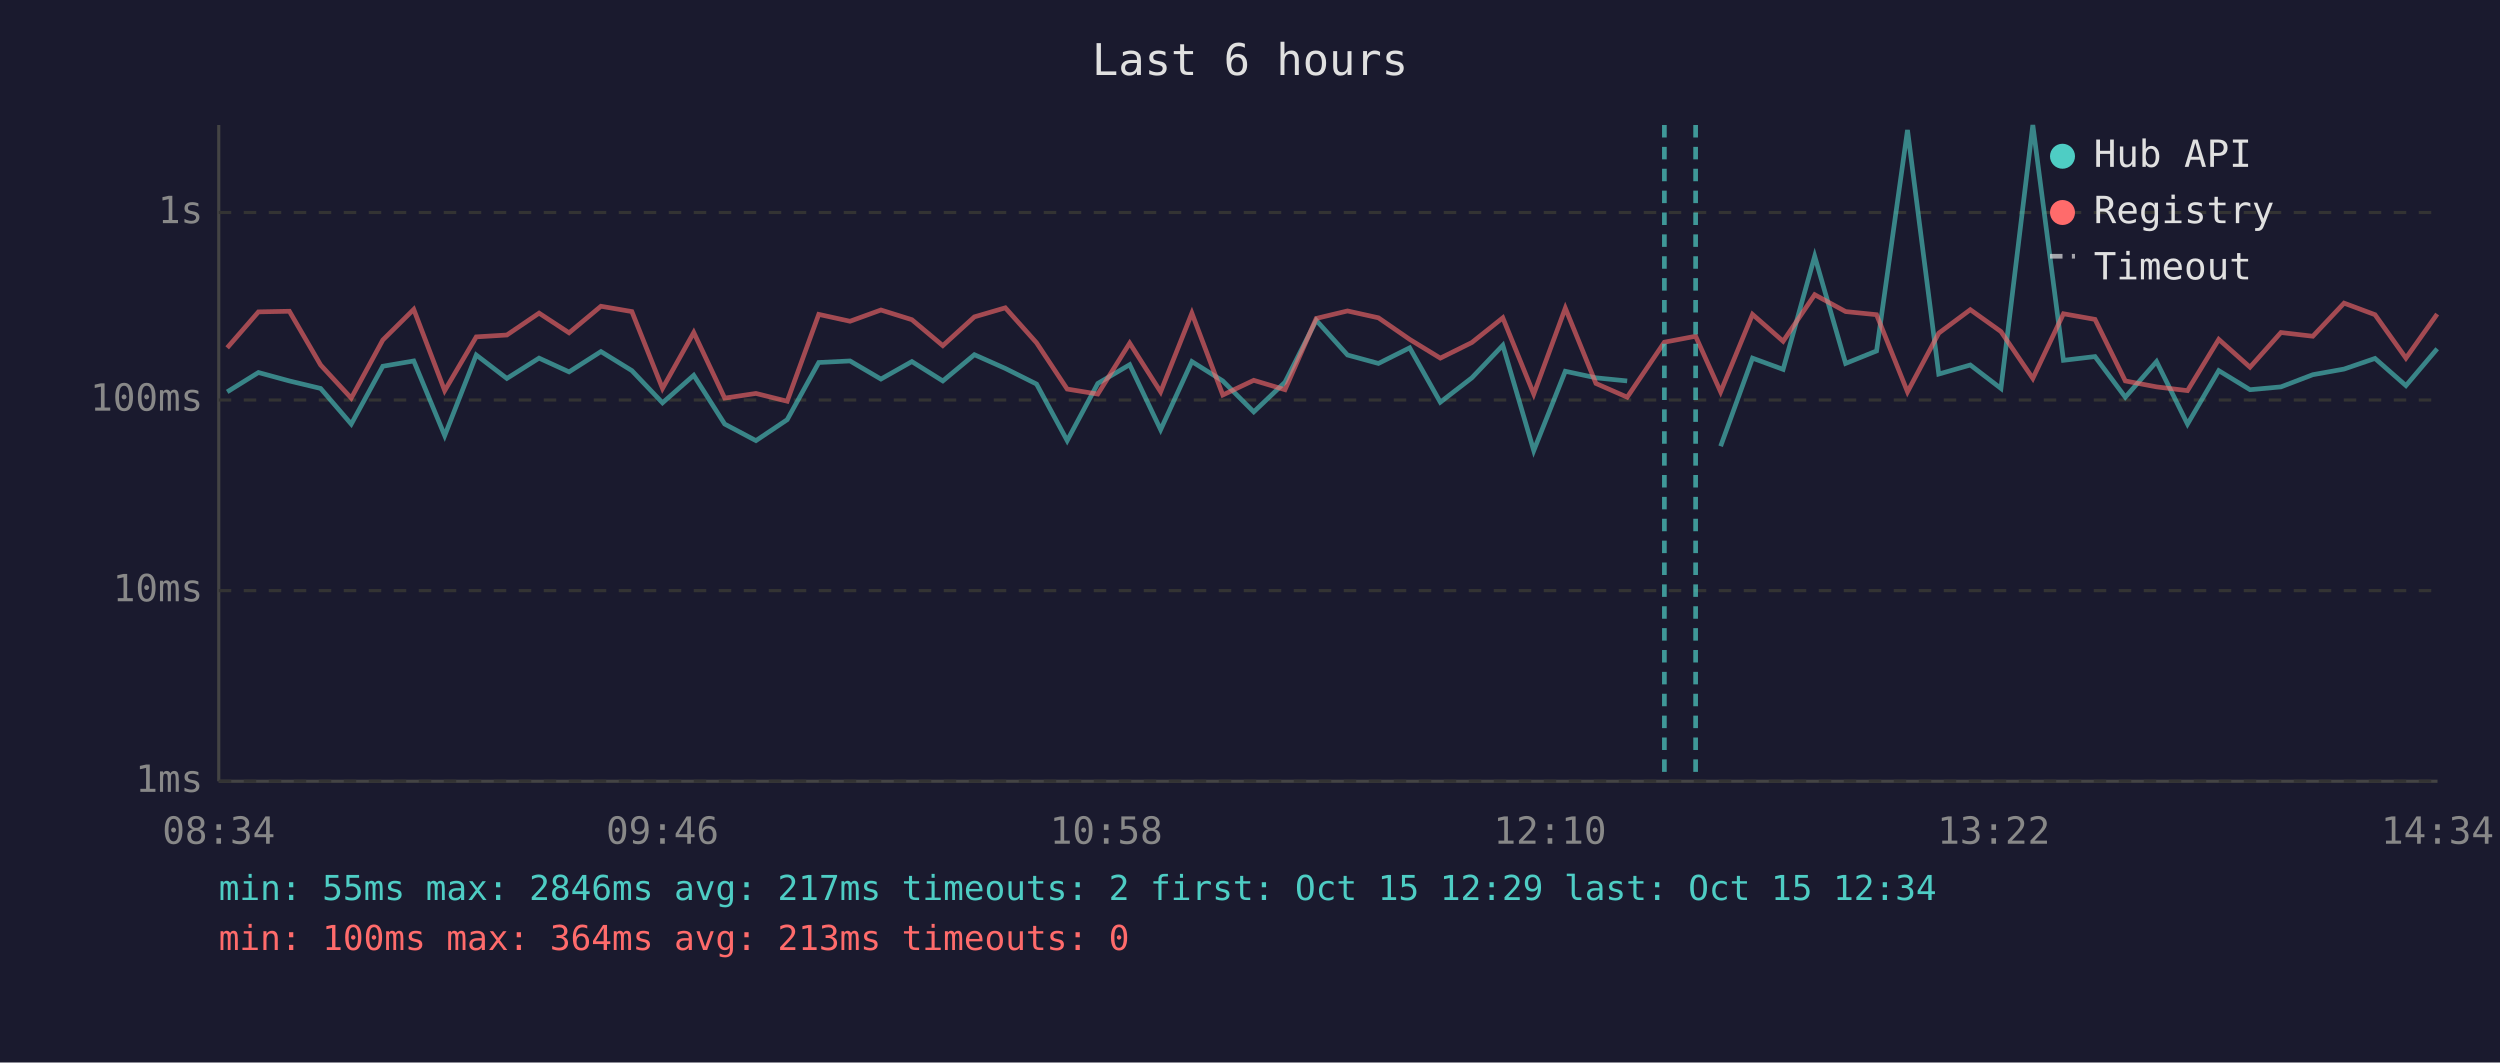
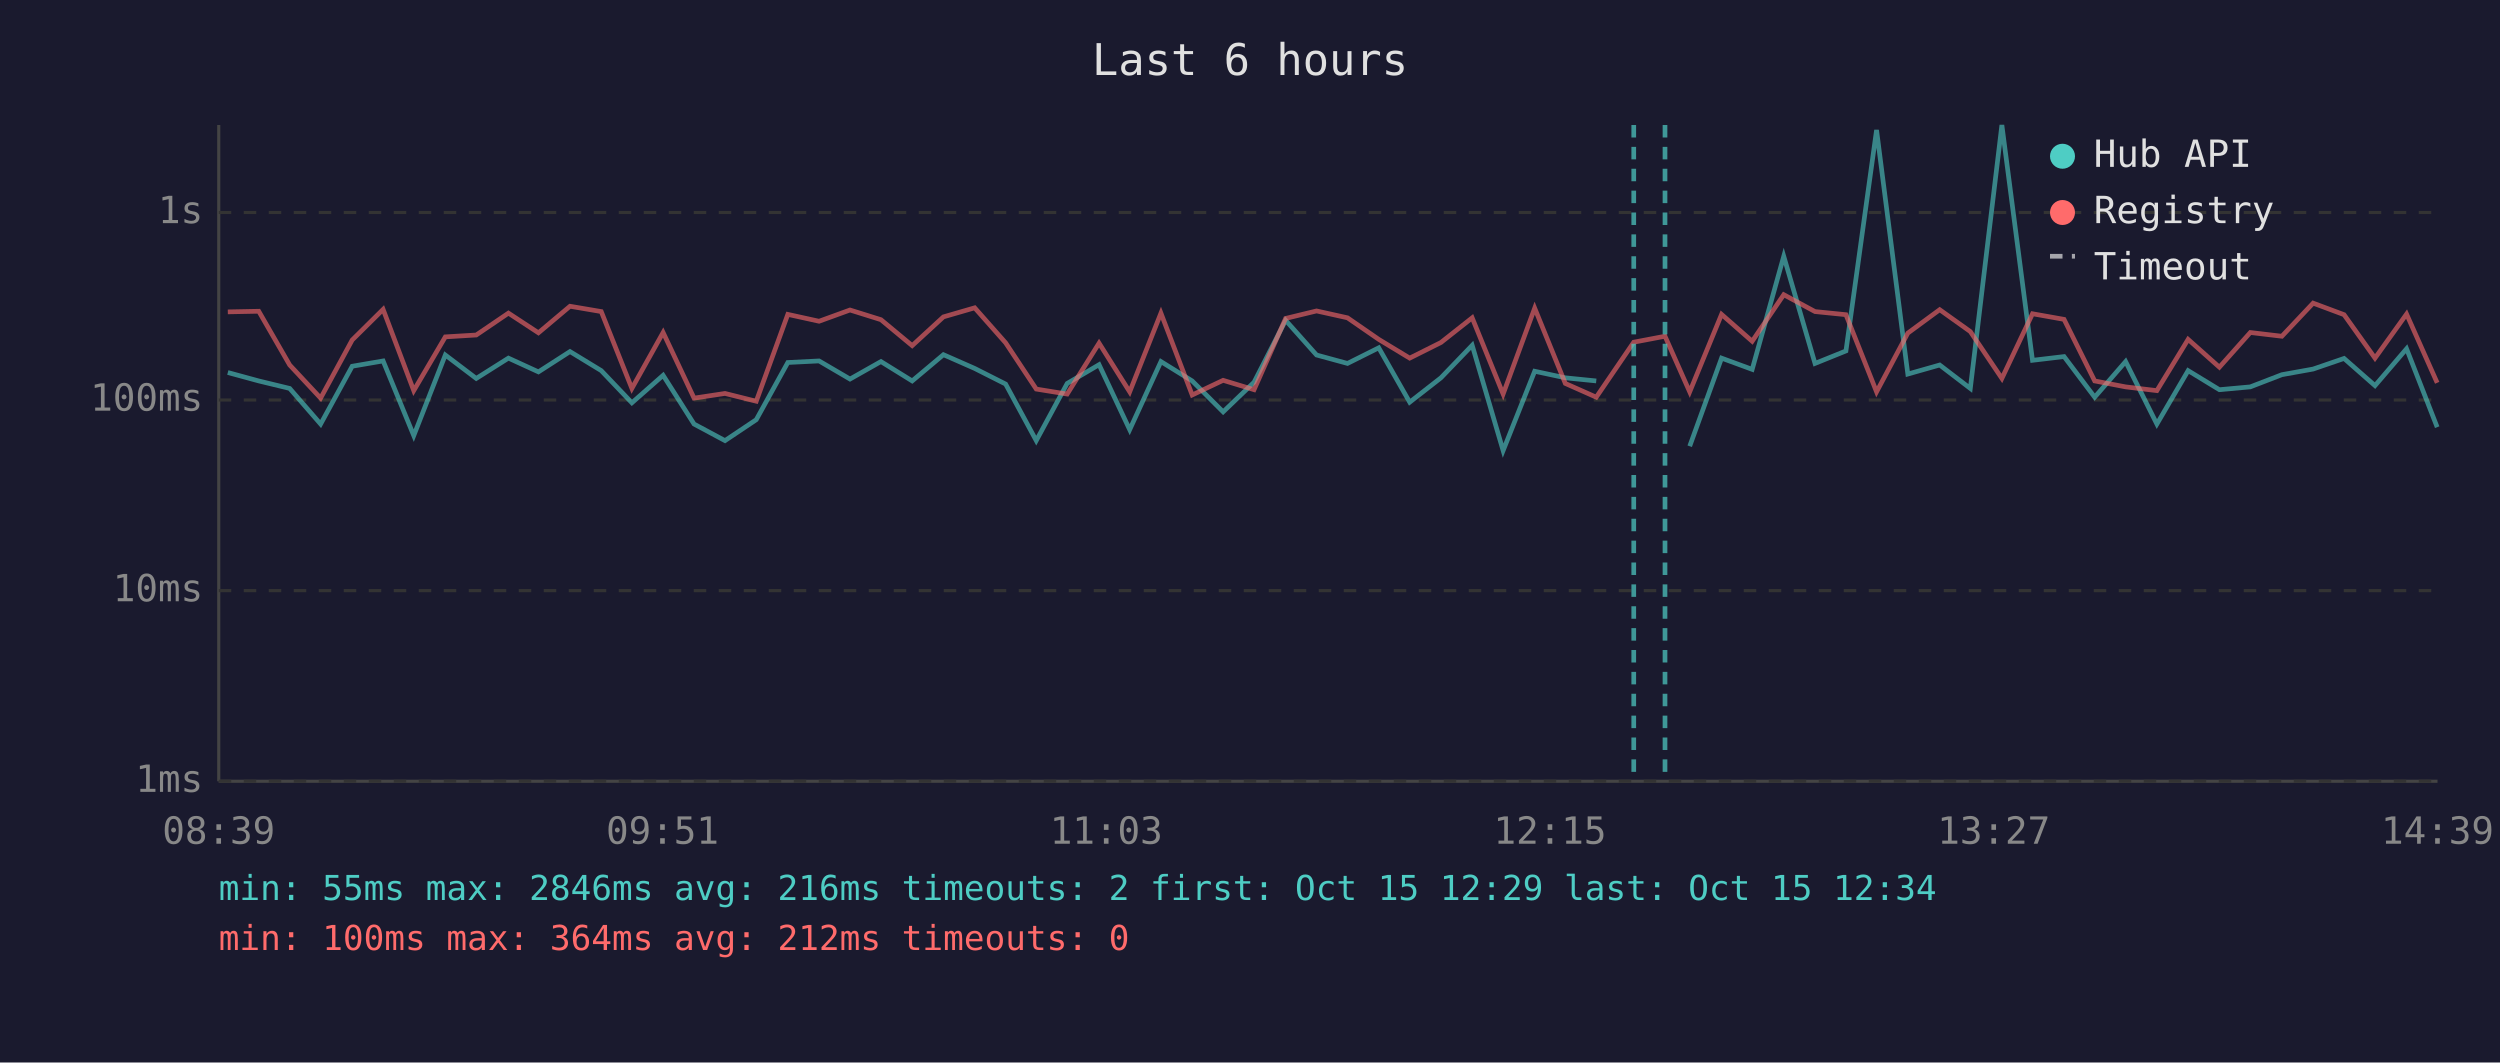
<svg xmlns="http://www.w3.org/2000/svg" viewBox="0 0 800 340" font-family="monospace" font-size="12">
  <rect width="800" height="340" fill="#1a1a2e" />
  <text x="400" y="24" fill="#e0e0e0" font-size="14" text-anchor="middle">Last 6 hours</text>
  <line x1="70" y1="40" x2="70" y2="250" stroke="#444" stroke-width="1" />
  <line x1="70" y1="250" x2="780" y2="250" stroke="#444" stroke-width="1" />
  <line x1="70" y1="250" x2="780" y2="250" stroke="#333" stroke-width="1" stroke-dasharray="4" />
  <text x="65" y="250" fill="#888" text-anchor="end" dominant-baseline="middle">1ms</text>
  <line x1="70" y1="189" x2="780" y2="189" stroke="#333" stroke-width="1" stroke-dasharray="4" />
  <text x="65" y="189" fill="#888" text-anchor="end" dominant-baseline="middle">10ms</text>
  <line x1="70" y1="128" x2="780" y2="128" stroke="#333" stroke-width="1" stroke-dasharray="4" />
  <text x="65" y="128" fill="#888" text-anchor="end" dominant-baseline="middle">100ms</text>
  <line x1="70" y1="68" x2="780" y2="68" stroke="#333" stroke-width="1" stroke-dasharray="4" />
  <text x="65" y="68" fill="#888" text-anchor="end" dominant-baseline="middle">1s</text>
-   <text x="70" y="270" fill="#888" text-anchor="middle">08:34</text>
-   <text x="212" y="270" fill="#888" text-anchor="middle">09:46</text>
-   <text x="354" y="270" fill="#888" text-anchor="middle">10:58</text>
-   <text x="496" y="270" fill="#888" text-anchor="middle">12:10</text>
-   <text x="638" y="270" fill="#888" text-anchor="middle">13:22</text>
-   <text x="780" y="270" fill="#888" text-anchor="middle">14:34</text>
-   <polyline points="72.7,125.4 82.7,119.2 92.6,121.9 102.6,124.3 112.4,135.7 122.5,117.2 132.4,115.5 142.3,139.4 152.4,113.6 162.2,121.1 172.5,114.6 182.1,119.0 192.3,112.5 202.2,118.6 212.0,128.9 222.0,120.1 231.9,135.7 241.9,141.0 251.9,134.3 262.0,116.0 272.0,115.5 281.9,121.3 291.8,115.7 301.7,121.9 311.8,113.5 321.7,117.9 331.7,122.9 341.5,141.0 351.3,122.7 361.5,116.7 371.4,137.5 381.4,115.7 391.3,121.9 401.2,131.8 411.2,122.3 421.2,102.5 431.2,113.6 441.1,116.3 451.1,111.3 460.9,128.7 471.0,120.9 480.9,110.5 490.8,144.2 500.9,118.8 510.7,120.9 520.7,121.9" fill="none" stroke="#4ecdc4" stroke-width="1.5" opacity="0.6" />
-   <polyline points="550.6,142.8 560.8,114.6 570.6,118.2 580.7,82.0 590.6,116.3 600.5,112.3 610.4,41.6 620.4,119.7 630.5,116.8 640.3,124.3 650.5,40.0 660.3,115.3 670.4,114.1 680.1,127.1 690.1,115.7 700.0,135.7 710.0,118.6 720.0,124.7 729.9,123.8 740.1,119.9 750.1,118.1 760.0,114.7 769.9,123.4 779.9,111.6" fill="none" stroke="#4ecdc4" stroke-width="1.5" opacity="0.6" />
-   <polyline points="72.7,111.3 82.7,99.8 92.6,99.6 102.6,116.8 112.4,127.4 122.5,108.8 132.4,99.0 142.3,125.0 152.4,107.8 162.2,107.2 172.5,100.2 182.1,106.5 192.3,98.0 202.2,99.7 212.0,124.3 222.0,106.4 231.9,127.4 241.9,125.9 251.9,128.4 262.0,100.6 272.0,102.8 281.9,99.2 291.8,102.3 301.7,110.6 311.8,101.4 321.7,98.5 331.7,109.7 341.5,124.5 351.3,126.1 361.5,109.8 371.4,125.4 381.4,100.2 391.3,126.4 401.2,121.7 411.2,124.7 421.2,101.9 431.2,99.5 441.1,101.7 451.1,108.6 460.9,114.6 471.0,109.6 480.9,101.7 490.8,126.1 500.9,98.6 510.7,122.7 520.7,127.1 532.6,109.5 542.6,107.6 550.6,125.4 560.8,100.6 570.6,109.2 580.7,94.3 590.6,99.7 600.5,100.7 610.4,125.4 620.4,106.6 630.5,99.1 640.3,106.1 650.5,121.1 660.3,100.4 670.4,102.2 680.1,121.9 690.1,123.8 700.0,125.0 710.0,108.6 720.0,117.5 729.9,106.4 740.1,107.6 750.1,97.0 760.0,100.7 769.9,114.6 779.9,100.5" fill="none" stroke="#ff6b6b" stroke-width="1.5" opacity="0.6" />
-   <line x1="532.6" y1="40" x2="532.6" y2="250" stroke="#4ecdc4" stroke-width="1.5" stroke-dasharray="4,3" opacity="0.7" />
-   <line x1="542.6" y1="40" x2="542.6" y2="250" stroke="#4ecdc4" stroke-width="1.5" stroke-dasharray="4,3" opacity="0.7" />
+   <text x="70" y="270" fill="#888" text-anchor="middle">08:39</text>
+   <text x="212" y="270" fill="#888" text-anchor="middle">09:51</text>
+   <text x="354" y="270" fill="#888" text-anchor="middle">11:03</text>
+   <text x="496" y="270" fill="#888" text-anchor="middle">12:15</text>
+   <text x="638" y="270" fill="#888" text-anchor="middle">13:27</text>
+   <text x="780" y="270" fill="#888" text-anchor="middle">14:39</text>
+   <polyline points="72.9,119.2 82.8,121.9 92.7,124.3 102.6,135.7 112.7,117.2 122.6,115.5 132.4,139.4 142.5,113.6 152.4,121.1 162.7,114.6 172.3,119.0 182.4,112.5 192.4,118.6 202.2,128.9 212.2,120.1 222.1,135.7 232.0,141.0 242.0,134.3 252.1,116.0 262.1,115.5 272.0,121.3 281.9,115.7 291.9,121.9 301.9,113.5 311.9,117.9 321.8,122.9 331.6,141.0 341.5,122.7 351.7,116.7 361.5,137.5 371.5,115.7 381.5,121.9 391.4,131.8 401.3,122.3 411.4,102.5 421.3,113.6 431.2,116.3 441.2,111.3 451.1,128.7 461.1,120.9 471.1,110.5 481.0,144.2 491.1,118.8 500.9,120.9 510.8,121.9" fill="none" stroke="#4ecdc4" stroke-width="1.5" opacity="0.6" />
+   <polyline points="540.7,142.8 550.9,114.6 560.7,118.2 570.8,82.0 580.8,116.3 590.7,112.3 600.5,41.6 610.5,119.7 620.7,116.8 630.5,124.3 640.6,40.0 650.4,115.3 660.5,114.1 670.3,127.1 680.2,115.7 690.2,135.7 700.2,118.6 710.2,124.7 720.1,123.8 730.2,119.9 740.2,118.1 750.1,114.7 760.0,123.4 770.1,111.6 779.9,136.7" fill="none" stroke="#4ecdc4" stroke-width="1.5" opacity="0.6" />
+   <polyline points="72.9,99.8 82.8,99.6 92.7,116.8 102.6,127.4 112.7,108.8 122.6,99.0 132.4,125.0 142.5,107.8 152.4,107.2 162.7,100.2 172.3,106.5 182.4,98.0 192.4,99.7 202.2,124.3 212.2,106.4 222.1,127.4 232.0,125.9 242.0,128.4 252.1,100.6 262.1,102.8 272.0,99.2 281.9,102.3 291.9,110.6 301.9,101.4 311.9,98.5 321.8,109.7 331.6,124.5 341.5,126.1 351.7,109.8 361.5,125.4 371.5,100.2 381.5,126.4 391.4,121.7 401.3,124.7 411.4,101.9 421.3,99.5 431.2,101.7 441.2,108.6 451.1,114.6 461.1,109.6 471.1,101.7 481.0,126.1 491.1,98.6 500.9,122.7 510.8,127.1 522.8,109.5 532.8,107.6 540.7,125.4 550.9,100.6 560.7,109.2 570.8,94.3 580.8,99.7 590.7,100.7 600.5,125.4 610.5,106.6 620.7,99.1 630.5,106.1 640.6,121.1 650.4,100.4 660.5,102.2 670.3,121.9 680.2,123.8 690.2,125.0 700.2,108.6 710.2,117.5 720.1,106.4 730.2,107.6 740.2,97.0 750.1,100.7 760.0,114.6 770.1,100.5 779.9,122.5" fill="none" stroke="#ff6b6b" stroke-width="1.5" opacity="0.6" />
+   <line x1="522.8" y1="40" x2="522.8" y2="250" stroke="#4ecdc4" stroke-width="1.5" stroke-dasharray="4,3" opacity="0.7" />
+   <line x1="532.8" y1="40" x2="532.8" y2="250" stroke="#4ecdc4" stroke-width="1.5" stroke-dasharray="4,3" opacity="0.7" />
  <circle cx="660" cy="50" r="4" fill="#4ecdc4" />
  <text x="670" y="50" fill="#e0e0e0" dominant-baseline="middle">Hub API</text>
  <circle cx="660" cy="68" r="4" fill="#ff6b6b" />
  <text x="670" y="68" fill="#e0e0e0" dominant-baseline="middle">Registry</text>
  <line x1="656" y1="82" x2="664" y2="82" stroke="#e0e0e0" stroke-width="1.5" stroke-dasharray="4,3" opacity="0.7" />
  <text x="670" y="86" fill="#e0e0e0" dominant-baseline="middle">Timeout</text>
-   <text x="70" y="288" fill="#4ecdc4" font-size="11">min: 55ms  max: 2846ms  avg: 217ms  timeouts: 2  first: Oct 15 12:29  last: Oct 15 12:34</text>
-   <text x="70" y="304" fill="#ff6b6b" font-size="11">min: 100ms  max: 364ms  avg: 213ms  timeouts: 0</text>
+   <text x="70" y="288" fill="#4ecdc4" font-size="11">min: 55ms  max: 2846ms  avg: 216ms  timeouts: 2  first: Oct 15 12:29  last: Oct 15 12:34</text>
+   <text x="70" y="304" fill="#ff6b6b" font-size="11">min: 100ms  max: 364ms  avg: 212ms  timeouts: 0</text>
</svg>
